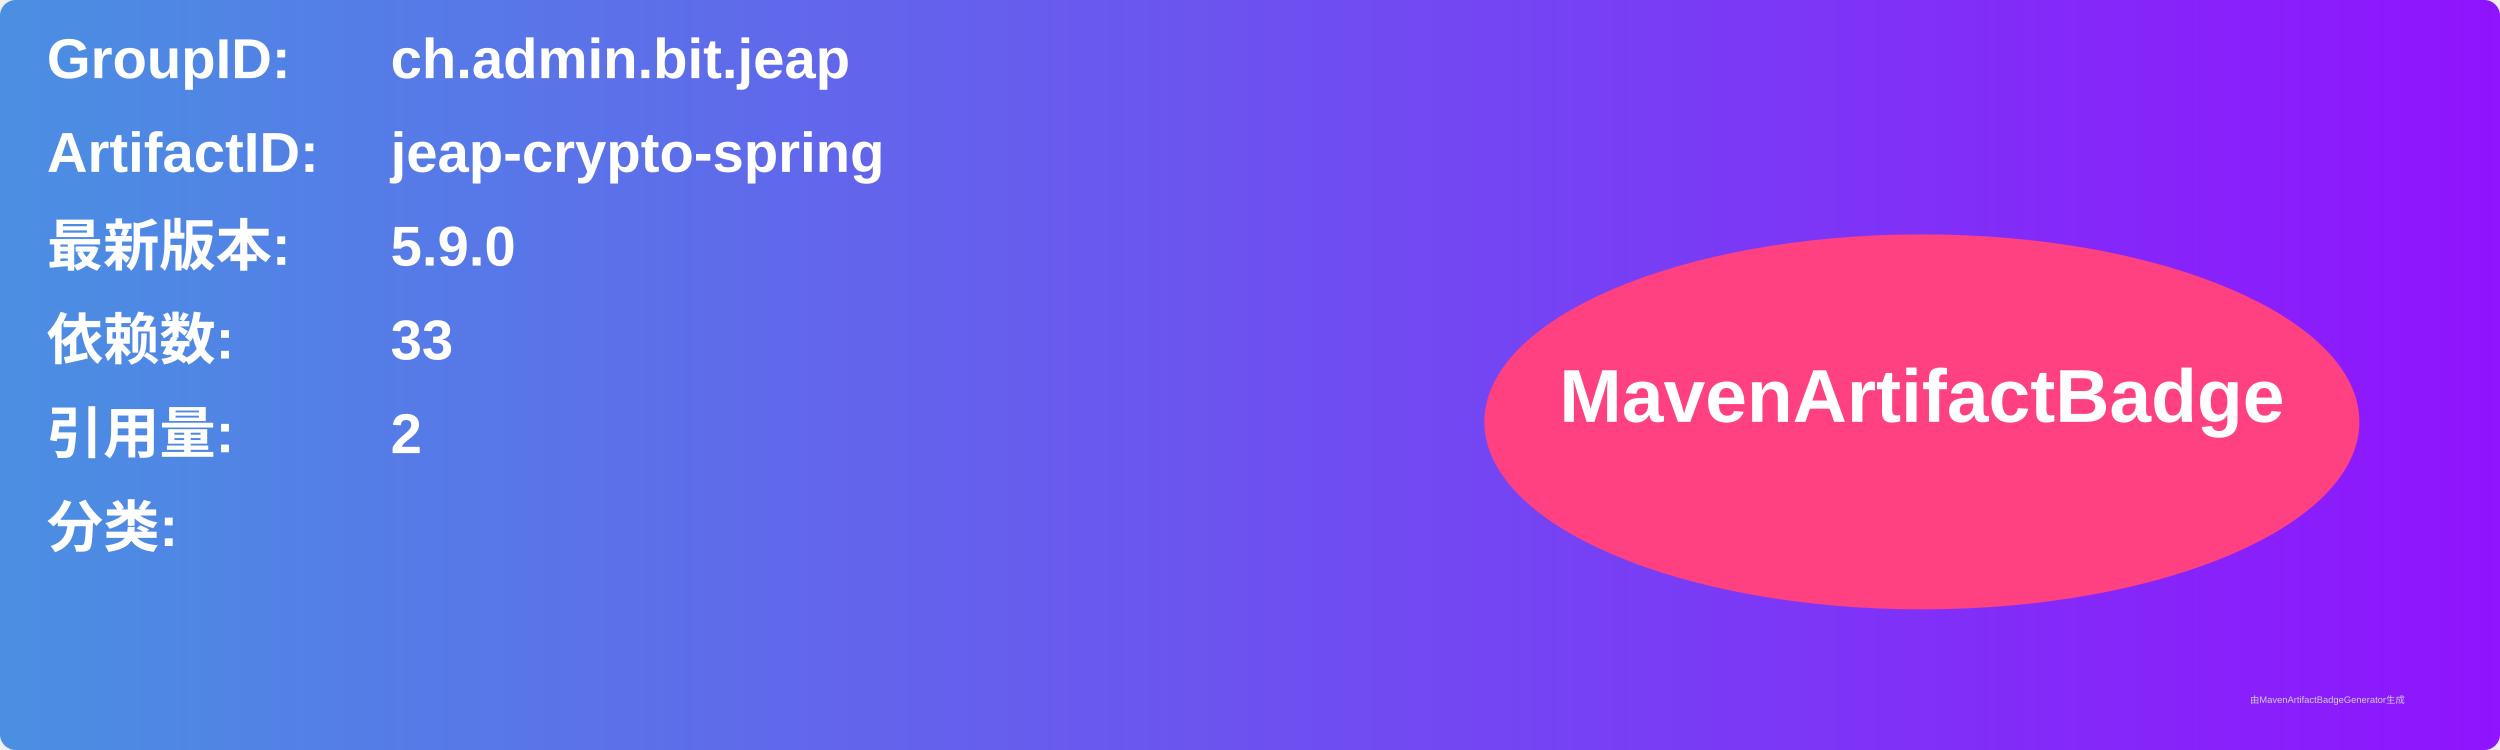
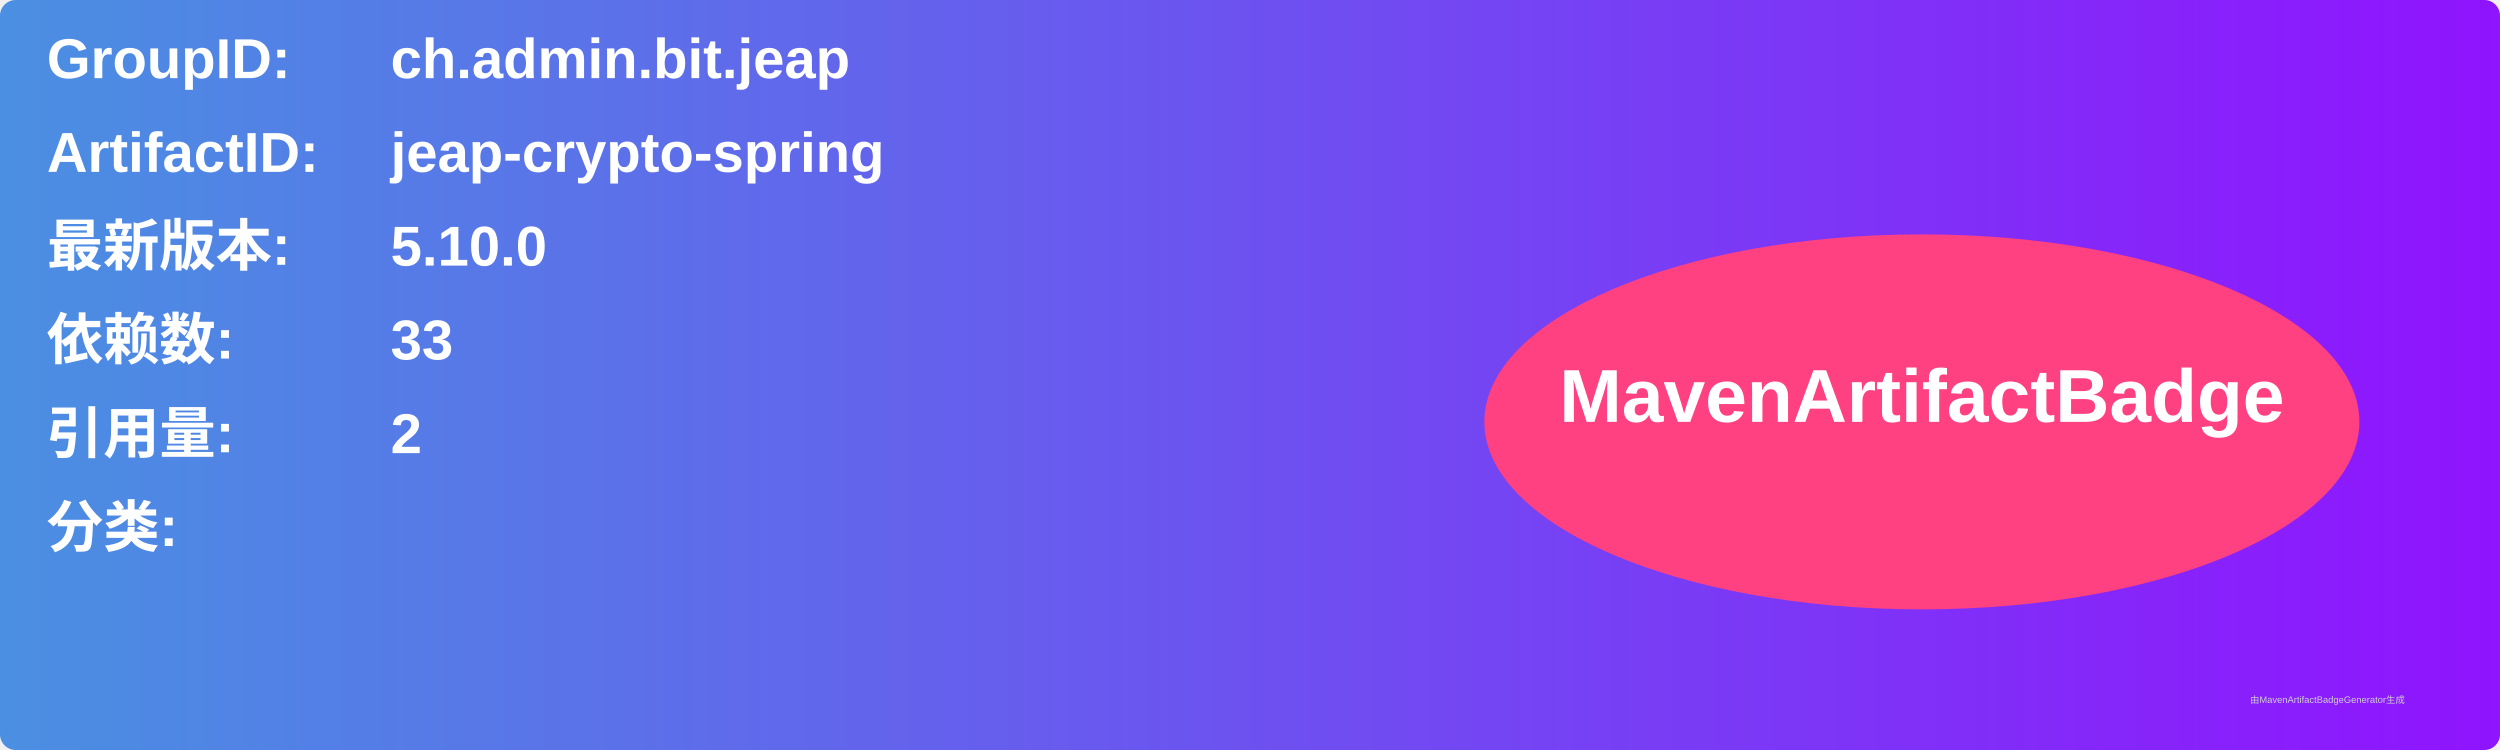
<svg xmlns="http://www.w3.org/2000/svg" width="800" height="240" viewBox="0 0 800 240">
  <linearGradient id="grad" x1="0%" y1="0%" x2="100%" y2="0%">
    <stop offset="0%" stop-color="#4a90e2" />
    <stop offset="100%" stop-color="#9013fe" />
  </linearGradient>
  <rect width="100%" height="100%" rx="5" ry="5" fill="url(#grad)" />
  <g transform="translate(15, 15)">
    <text x="0" y="10" font-family="Arial" font-size="18" fill="white" font-weight="bold" width="260">GroupID:</text>
    <text x="110" y="10" font-family="Arial" font-size="18" fill="white" font-weight="bold" width="460">ch.admin.bit.jeap</text>
    <text x="0" y="40" font-family="Arial" font-size="18" fill="white" font-weight="bold" width="260">ArtifactID:</text>
    <text x="110" y="40" font-family="Arial" font-size="18" fill="white" font-weight="bold" width="460">jeap-crypto-spring</text>
    <text x="0" y="70" font-family="Arial" font-size="18" fill="white" font-weight="bold">最新版本:</text>
    <text x="110" y="70" font-family="Arial" font-size="18" fill="white" font-weight="bold">
-       <tspan font-weight="bold">5.9.0</tspan>
+       <tspan font-weight="bold">5.10.0</tspan>
    </text>
    <text x="0" y="100" font-family="Arial" font-size="18" fill="white" font-weight="bold">依赖数: </text>
    <text x="110" y="100" font-family="Arial" font-size="18" fill="white">
      <tspan font-weight="bold">33</tspan>
    </text>
    <text x="0" y="130" font-family="Arial" font-size="18" fill="white" font-weight="bold">引用量: </text>
    <text x="110" y="130" font-family="Arial" font-size="18" fill="white">
      <tspan font-weight="bold">2</tspan>
    </text>
    <text x="0" y="160" font-family="Arial" font-size="18" fill="white" font-weight="bold">分类:</text>
    <text x="10" y="190" font-family="Arial" font-size="10" fill="white">
      <tspan font-weight="bold" />
    </text>
    <ellipse cx="600" cy="120" rx="140" ry="60" fill="#ff4081" />
    <text x="600" y="120" text-anchor="middle" font-family="Arial" font-size="24" fill="white" font-weight="bold">MavenArtifactBadge</text>
  </g>
  <text x="720" y="225" font-family="Arial" font-size="3" fill="#d0d0d0">由MavenArtifactBadgeGenerator生成</text>
</svg>
